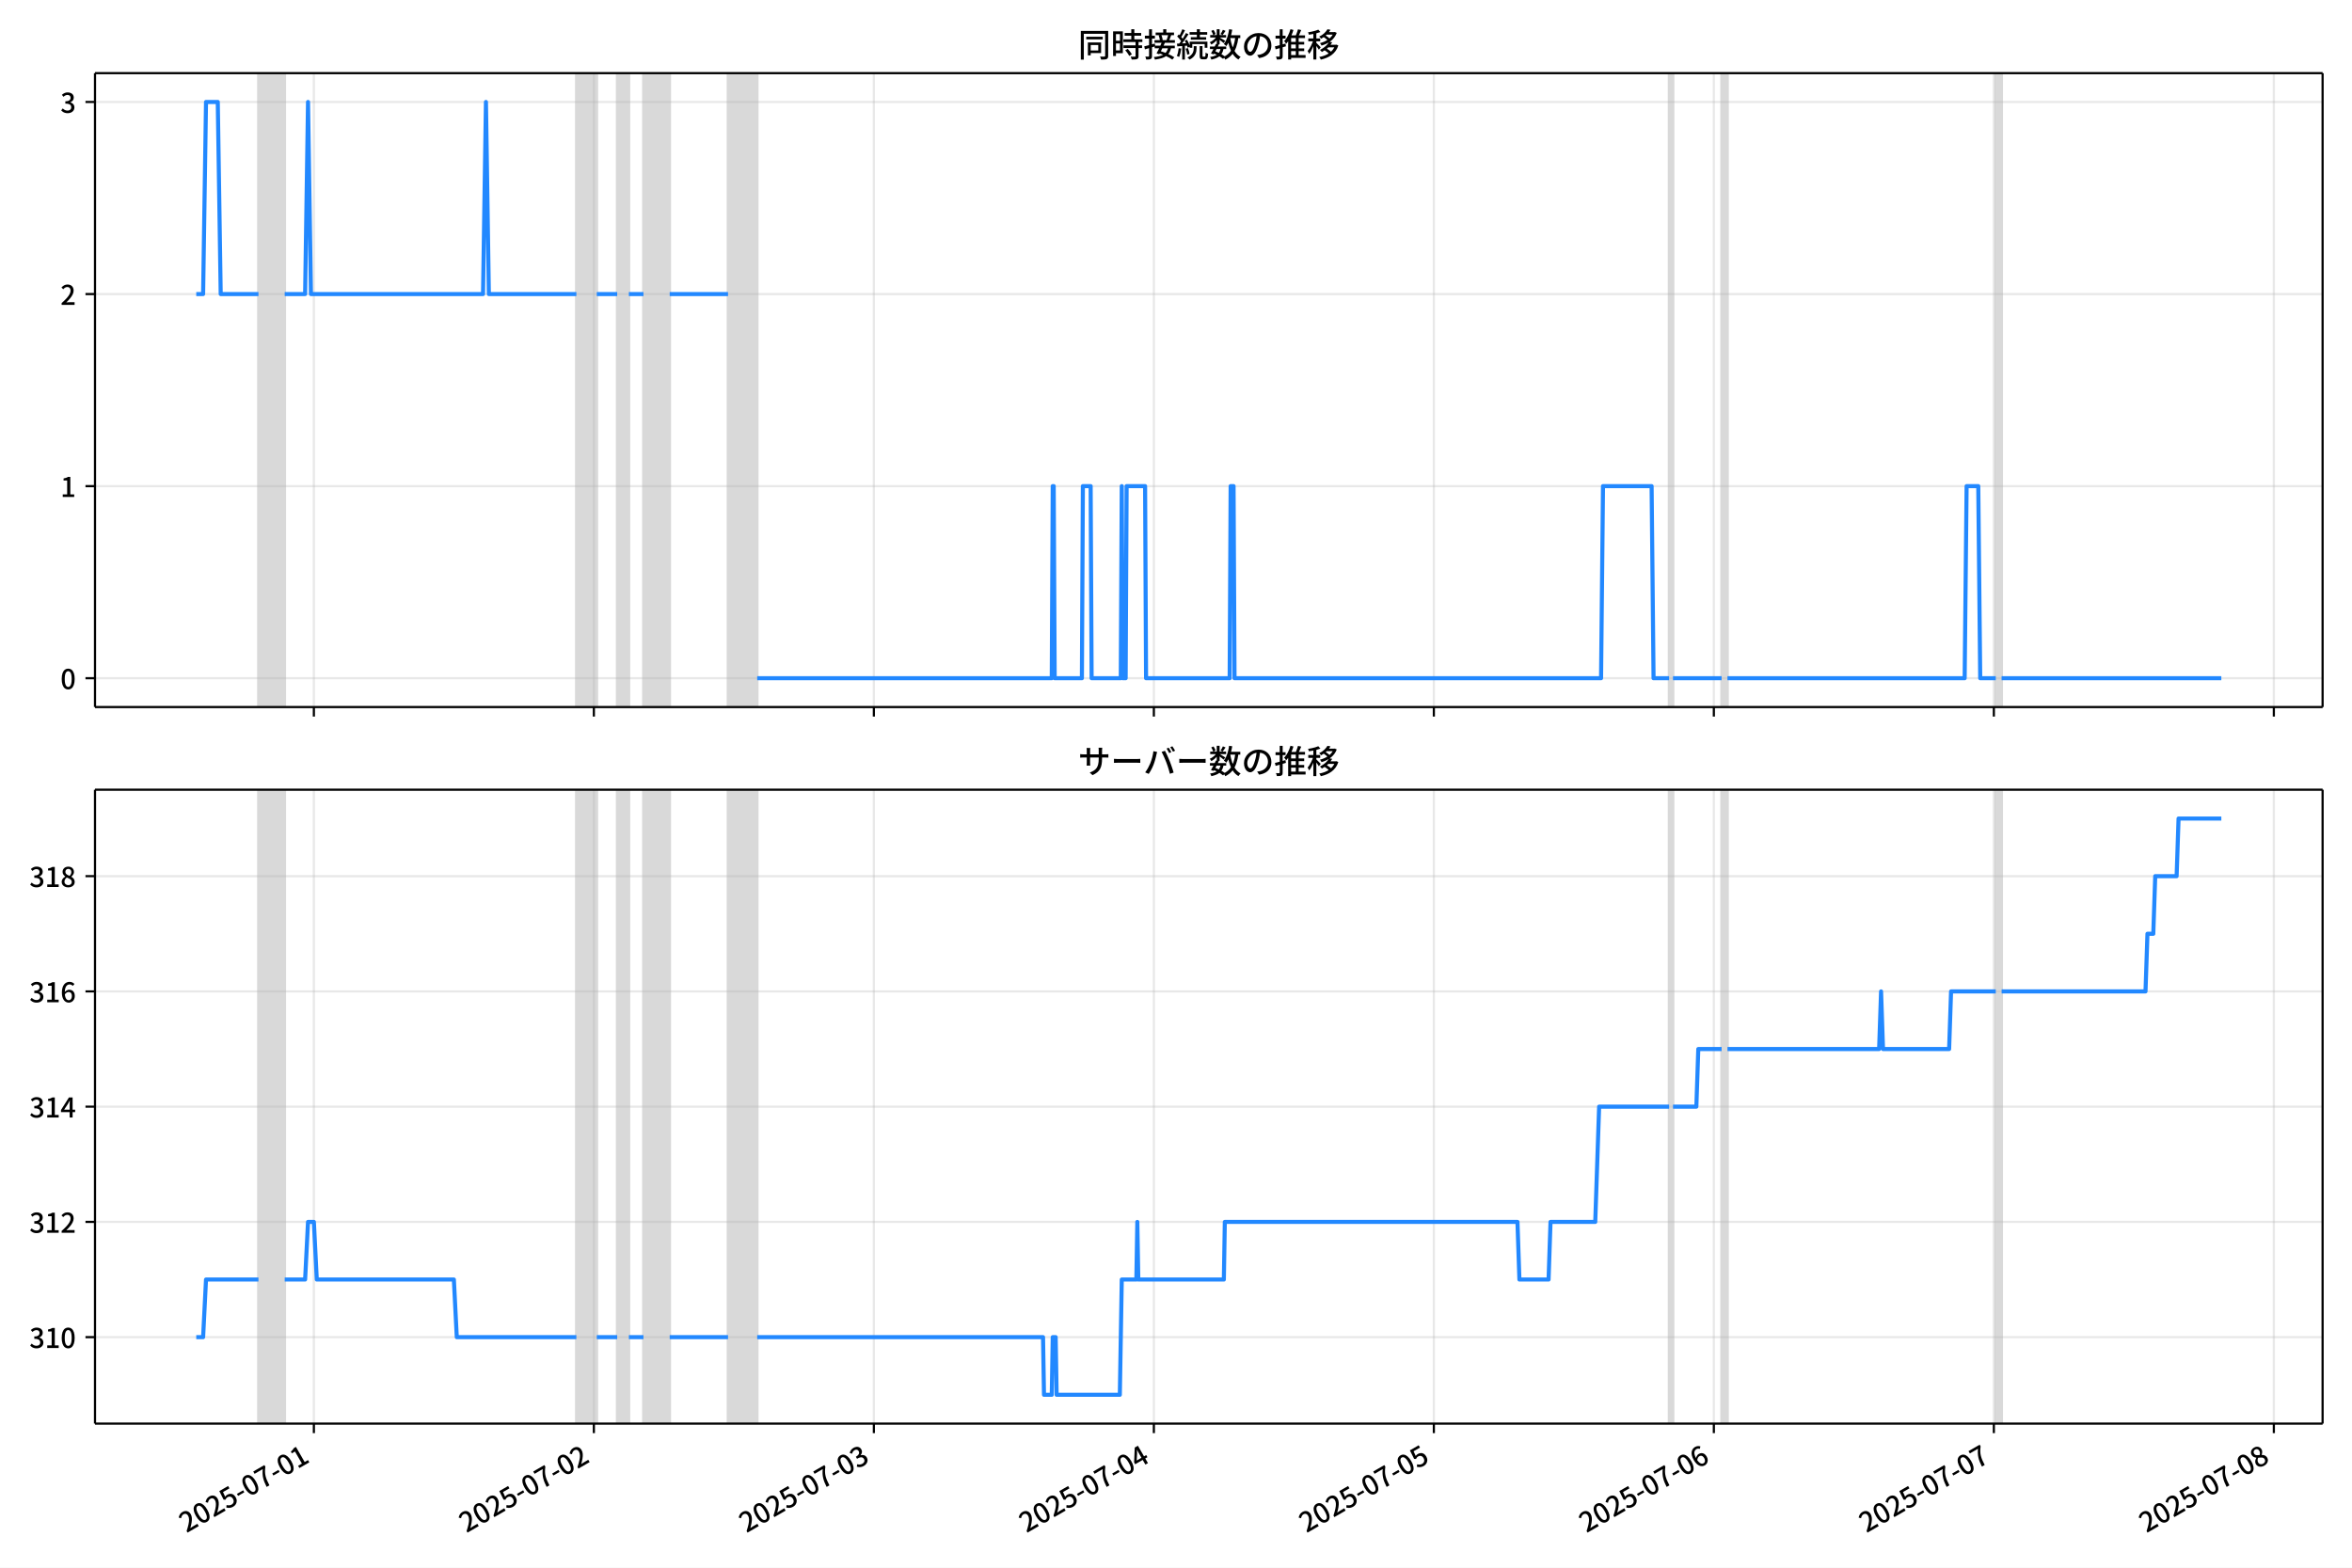
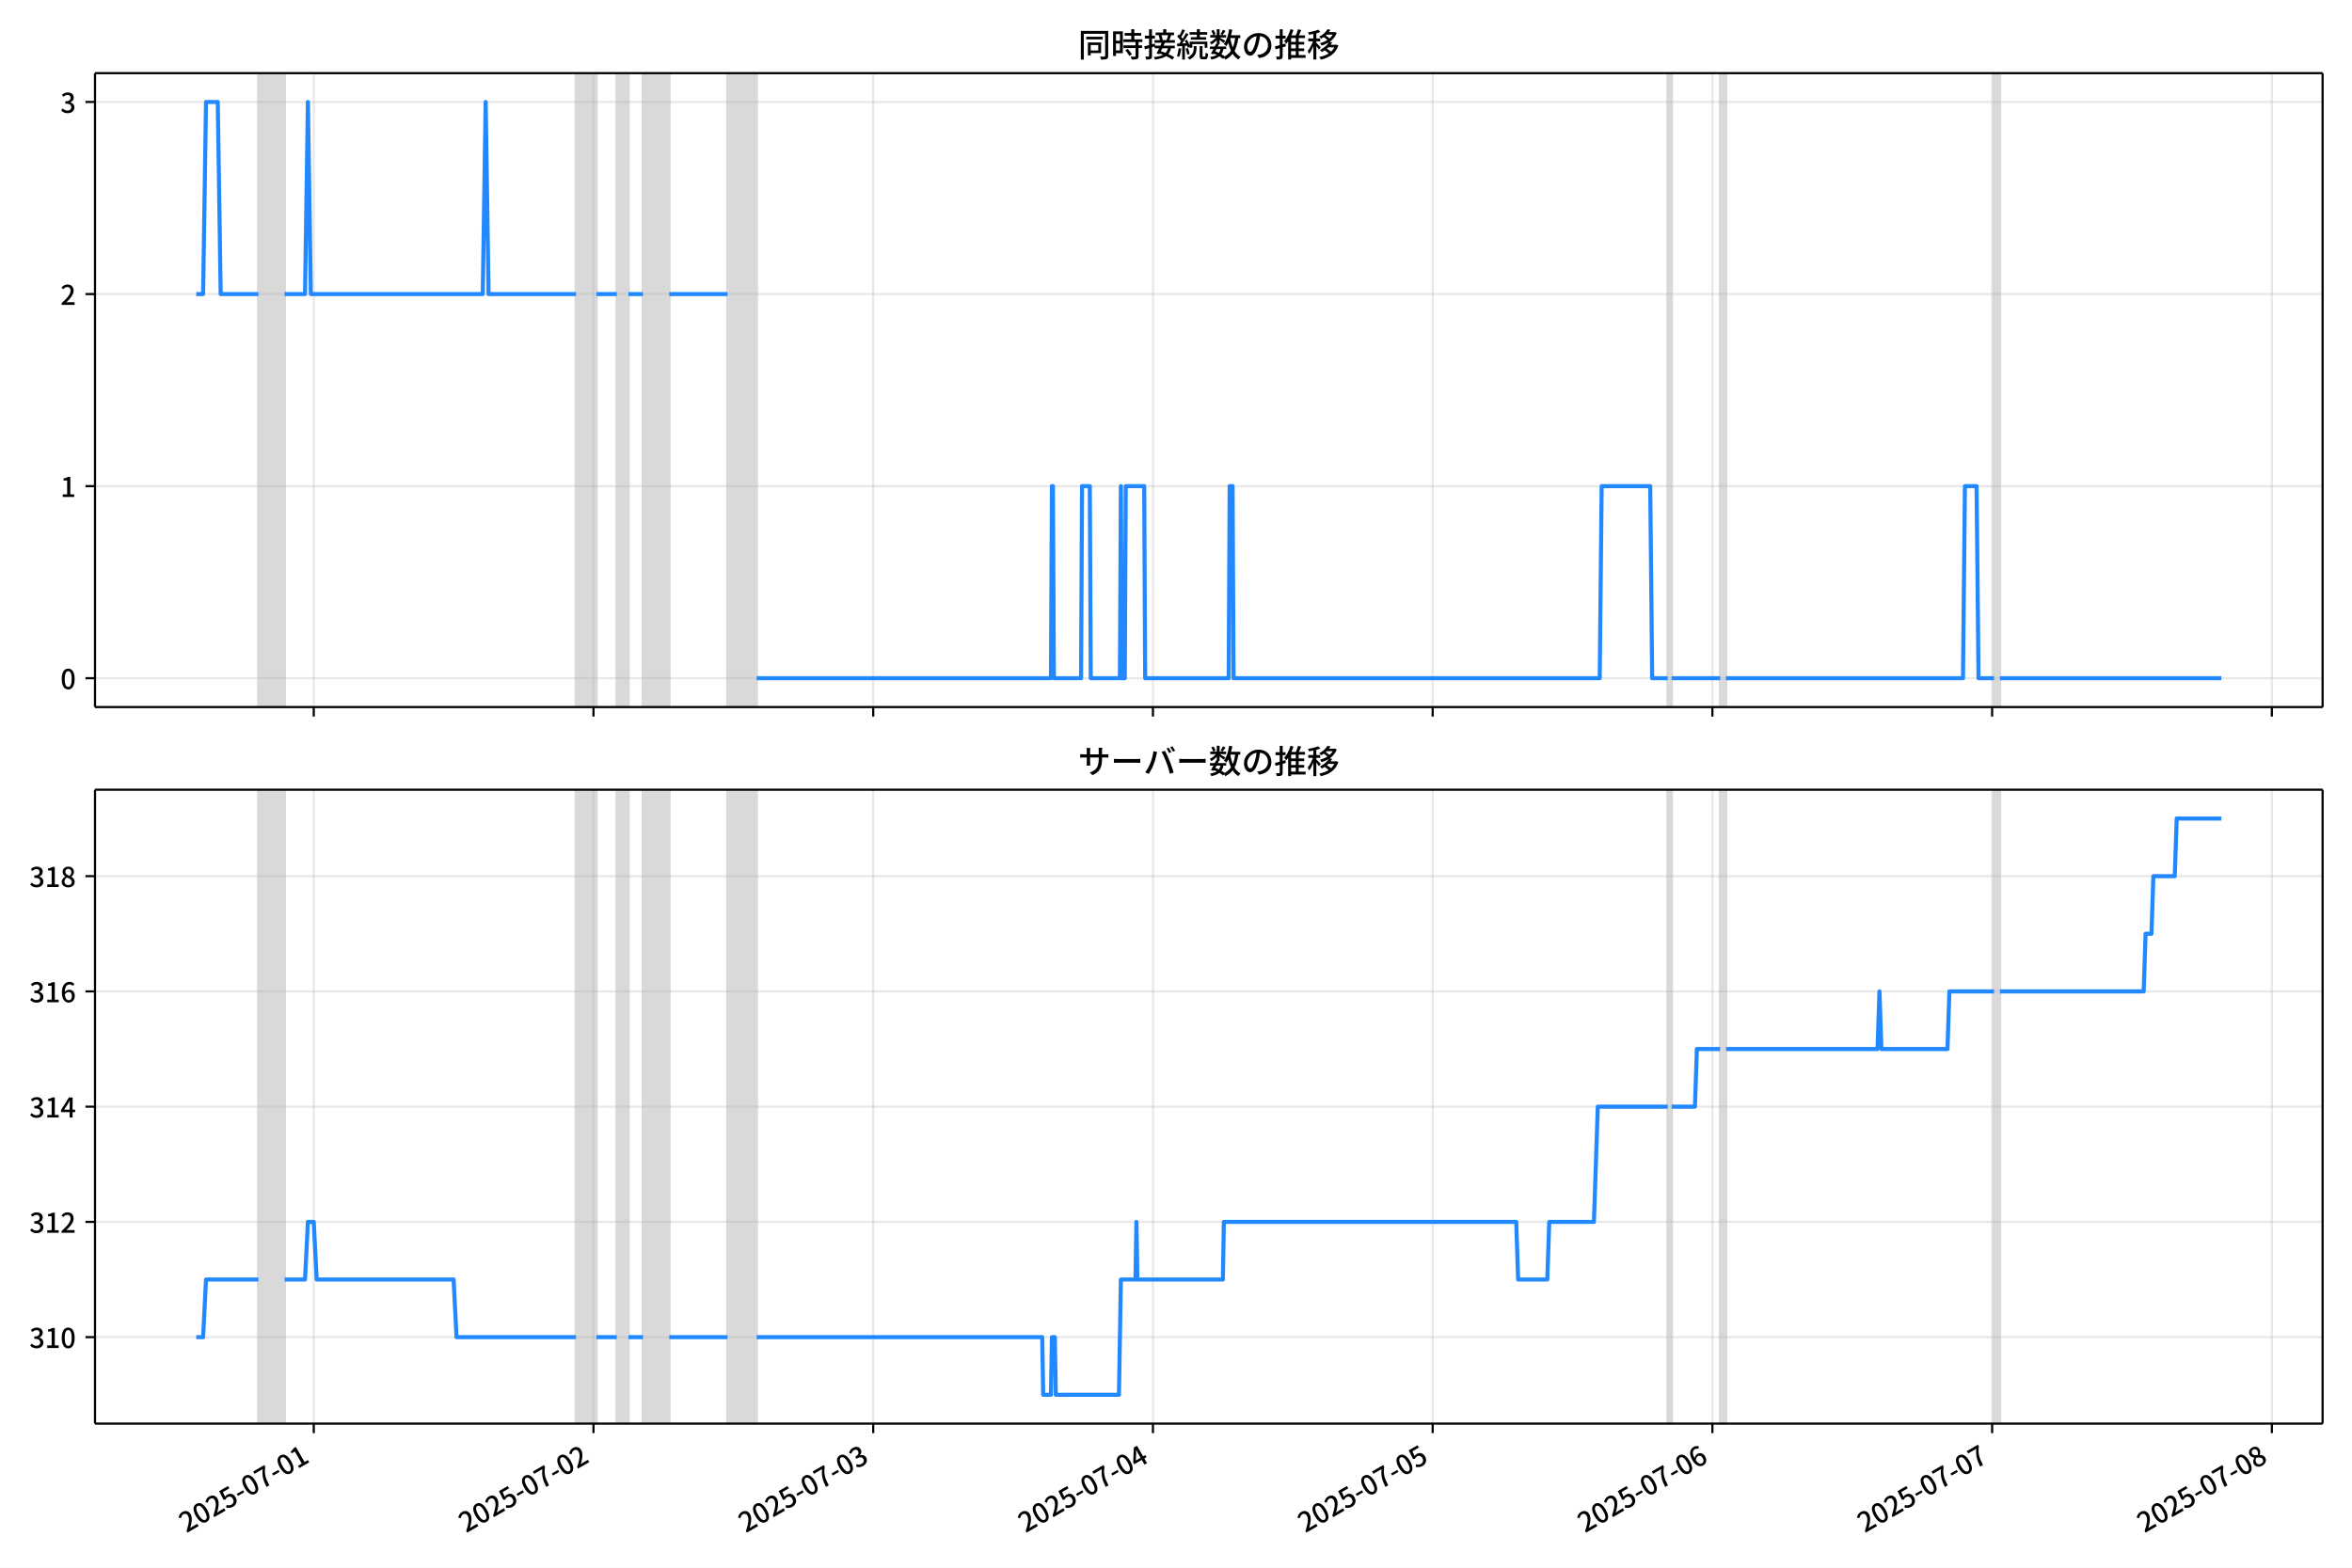
<svg xmlns="http://www.w3.org/2000/svg" xmlns:xlink="http://www.w3.org/1999/xlink" version="1.1" viewBox="0 0 864 576">
  <defs>
    <style type="text/css">*{stroke-linejoin: round; stroke-linecap: butt}</style>
  </defs>
  <g id="z">
    <g id="aa">
      <path d="m0 576h864v-576h-864z" fill="#fff" />
    </g>
    <g id="ab">
      <g id="ac">
        <path d="m34.9 259.78h818.3v-232.9h-818.3z" fill="#fff" />
      </g>
      <g id="ad">
-         <path d="m94.942 259.78h9.643v-232.9h-9.643z" clip-path="url(#c)" fill="#808080" opacity=".3" stroke="#808080" />
+         <path d="m94.92 259.78h9.633v-232.9h-9.633z" clip-path="url(#c)" fill="#808080" opacity=".3" stroke="#808080" />
      </g>
      <g id="ae">
-         <path d="m211.73 259.78h7.5v-232.9h-7.5z" clip-path="url(#c)" fill="#808080" opacity=".3" stroke="#808080" />
+         <path d="m211.59 259.78h7.493v-232.9h-7.493z" clip-path="url(#c)" fill="#808080" opacity=".3" stroke="#808080" />
      </g>
      <g id="af">
-         <path d="m226.73 259.78h4.286v-232.9h-4.286z" clip-path="url(#c)" fill="#808080" opacity=".3" stroke="#808080" />
+         <path d="m226.58 259.78h4.282v-232.9h-4.282z" clip-path="url(#c)" fill="#808080" opacity=".3" stroke="#808080" />
      </g>
      <g id="ag">
-         <path d="m236.37 259.78h9.643v-232.9h-9.643z" clip-path="url(#c)" fill="#808080" opacity=".3" stroke="#808080" />
+         <path d="m236.21 259.78h9.633v-232.9h-9.633z" clip-path="url(#c)" fill="#808080" opacity=".3" stroke="#808080" />
      </g>
      <g id="ah">
-         <path d="m267.44 259.78h10.714v-232.9h-10.714z" clip-path="url(#c)" fill="#808080" opacity=".3" stroke="#808080" />
+         <path d="m267.25 259.78h10.704v-232.9h-10.704z" clip-path="url(#c)" fill="#808080" opacity=".3" stroke="#808080" />
      </g>
      <g id="ai">
-         <path d="m613.15 259.78h1.429v-232.9h-1.429z" clip-path="url(#c)" fill="#808080" opacity=".3" stroke="#808080" />
+         <path d="m612.63 259.78h1.427v-232.9h-1.427z" clip-path="url(#c)" fill="#808080" opacity=".3" stroke="#808080" />
      </g>
      <g id="aj">
-         <path d="m632.44 259.78h2.143v-232.9h-2.143z" clip-path="url(#c)" fill="#808080" opacity=".3" stroke="#808080" />
+         <path d="m631.9 259.78h2.141v-232.9h-2.141z" clip-path="url(#c)" fill="#808080" opacity=".3" stroke="#808080" />
      </g>
      <g id="ak">
-         <path d="m733.15 259.78h2.143v-232.9h-2.143z" clip-path="url(#c)" fill="#808080" opacity=".3" stroke="#808080" />
+         <path d="m732.51 259.78h2.141v-232.9h-2.141z" clip-path="url(#c)" fill="#808080" opacity=".3" stroke="#808080" />
      </g>
      <g id="al">
        <g id="am">
          <g id="an">
-             <path d="m115.3 259.78v-232.9" clip-path="url(#c)" fill="none" stroke="#b0b0b0" stroke-linecap="square" stroke-opacity=".3" stroke-width=".8" />
+             <path d="m115.26 259.78v-232.9" clip-path="url(#c)" fill="none" stroke="#b0b0b0" stroke-linecap="square" stroke-opacity=".3" stroke-width=".8" />
          </g>
          <g id="ao">
            <defs>
              <path id="e" d="m0 0v3.5" stroke="#000" stroke-width=".8" />
            </defs>
-             <use x="115.299" y="259.778" stroke="#000000" stroke-width=".8" xlink:href="#e" />
+             <use x="115.257" y="259.778" stroke="#000000" stroke-width=".8" xlink:href="#e" />
          </g>
        </g>
        <g id="ap">
          <g id="aq">
-             <path d="m218.15 259.78v-232.9" clip-path="url(#c)" fill="none" stroke="#b0b0b0" stroke-linecap="square" stroke-opacity=".3" stroke-width=".8" />
+             <path d="m218.01 259.78v-232.9" clip-path="url(#c)" fill="none" stroke="#b0b0b0" stroke-linecap="square" stroke-opacity=".3" stroke-width=".8" />
          </g>
          <g id="ar">
-             <use x="218.154" y="259.778" stroke="#000000" stroke-width=".8" xlink:href="#e" />
+             <use x="218.014" y="259.778" stroke="#000000" stroke-width=".8" xlink:href="#e" />
          </g>
        </g>
        <g id="as">
          <g id="at">
-             <path d="m321.01 259.78v-232.9" clip-path="url(#c)" fill="none" stroke="#b0b0b0" stroke-linecap="square" stroke-opacity=".3" stroke-width=".8" />
+             <path d="m320.77 259.78v-232.9" clip-path="url(#c)" fill="none" stroke="#b0b0b0" stroke-linecap="square" stroke-opacity=".3" stroke-width=".8" />
          </g>
          <g id="au">
-             <use x="321.01" y="259.778" stroke="#000000" stroke-width=".8" xlink:href="#e" />
+             <use x="320.772" y="259.778" stroke="#000000" stroke-width=".8" xlink:href="#e" />
          </g>
        </g>
        <g id="av">
          <g id="aw">
-             <path d="m423.87 259.78v-232.9" clip-path="url(#c)" fill="none" stroke="#b0b0b0" stroke-linecap="square" stroke-opacity=".3" stroke-width=".8" />
+             <path d="m423.53 259.78v-232.9" clip-path="url(#c)" fill="none" stroke="#b0b0b0" stroke-linecap="square" stroke-opacity=".3" stroke-width=".8" />
          </g>
          <g id="ax">
-             <use x="423.866" y="259.778" stroke="#000000" stroke-width=".8" xlink:href="#e" />
+             <use x="423.529" y="259.778" stroke="#000000" stroke-width=".8" xlink:href="#e" />
          </g>
        </g>
        <g id="ay">
          <g id="az">
-             <path d="m526.72 259.78v-232.9" clip-path="url(#c)" fill="none" stroke="#b0b0b0" stroke-linecap="square" stroke-opacity=".3" stroke-width=".8" />
+             <path d="m526.29 259.78v-232.9" clip-path="url(#c)" fill="none" stroke="#b0b0b0" stroke-linecap="square" stroke-opacity=".3" stroke-width=".8" />
          </g>
          <g id="ba">
-             <use x="526.722" y="259.778" stroke="#000000" stroke-width=".8" xlink:href="#e" />
+             <use x="526.286" y="259.778" stroke="#000000" stroke-width=".8" xlink:href="#e" />
          </g>
        </g>
        <g id="bb">
          <g id="bc">
-             <path d="m629.58 259.78v-232.9" clip-path="url(#c)" fill="none" stroke="#b0b0b0" stroke-linecap="square" stroke-opacity=".3" stroke-width=".8" />
+             <path d="m629.04 259.78v-232.9" clip-path="url(#c)" fill="none" stroke="#b0b0b0" stroke-linecap="square" stroke-opacity=".3" stroke-width=".8" />
          </g>
          <g id="bd">
-             <use x="629.578" y="259.778" stroke="#000000" stroke-width=".8" xlink:href="#e" />
+             <use x="629.043" y="259.778" stroke="#000000" stroke-width=".8" xlink:href="#e" />
          </g>
        </g>
        <g id="be">
          <g id="bf">
-             <path d="m732.43 259.78v-232.9" clip-path="url(#c)" fill="none" stroke="#b0b0b0" stroke-linecap="square" stroke-opacity=".3" stroke-width=".8" />
+             <path d="m731.8 259.78v-232.9" clip-path="url(#c)" fill="none" stroke="#b0b0b0" stroke-linecap="square" stroke-opacity=".3" stroke-width=".8" />
          </g>
          <g id="bg">
-             <use x="732.434" y="259.778" stroke="#000000" stroke-width=".8" xlink:href="#e" />
+             <use x="731.801" y="259.778" stroke="#000000" stroke-width=".8" xlink:href="#e" />
          </g>
        </g>
        <g id="bh">
          <g id="bi">
-             <path d="m835.29 259.78v-232.9" clip-path="url(#c)" fill="none" stroke="#b0b0b0" stroke-linecap="square" stroke-opacity=".3" stroke-width=".8" />
+             <path d="m834.56 259.78v-232.9" clip-path="url(#c)" fill="none" stroke="#b0b0b0" stroke-linecap="square" stroke-opacity=".3" stroke-width=".8" />
          </g>
          <g id="bj">
-             <use x="835.29" y="259.778" stroke="#000000" stroke-width=".8" xlink:href="#e" />
+             <use x="834.558" y="259.778" stroke="#000000" stroke-width=".8" xlink:href="#e" />
          </g>
        </g>
      </g>
      <g id="bk">
        <g id="bl">
          <g id="bm">
            <path d="m34.9 249.19h818.3" clip-path="url(#c)" fill="none" stroke="#b0b0b0" stroke-linecap="square" stroke-opacity=".3" stroke-width=".8" />
          </g>
          <g id="bn">
            <defs>
              <path id="g" d="m0 0h-3.5" stroke="#000" stroke-width=".8" />
            </defs>
            <use x="34.9" y="249.191" stroke="#000000" stroke-width=".8" xlink:href="#g" />
          </g>
          <g id="bo">
            <g transform="translate(22.2 253.18) scale(.1 -.1)">
              <defs>
                <path id="a" transform="scale(.015625)" d="m1830-90q-460 0-806 275-346 276-535 823-188 547-188 1366 0 820 188 1357 189 538 535 803 346 266 806 266 461 0 800-269 340-269 528-803 189-534 189-1354 0-819-189-1366-188-547-528-823-339-275-800-275zm0 589q237 0 422 185 186 186 288 599 103 413 103 1091 0 679-103 1082-102 403-288 582-185 180-422 180-236 0-422-180-186-179-292-582-105-403-105-1082 0-678 105-1091 106-413 292-599 186-185 422-185z" />
              </defs>
              <use xlink:href="#a" />
            </g>
          </g>
        </g>
        <g id="bp">
          <g id="bq">
            <path d="m34.9 178.62h818.3" clip-path="url(#c)" fill="none" stroke="#b0b0b0" stroke-linecap="square" stroke-opacity=".3" stroke-width=".8" />
          </g>
          <g id="br">
            <use x="34.9" y="178.616" stroke="#000000" stroke-width=".8" xlink:href="#g" />
          </g>
          <g id="bs">
            <g transform="translate(22.2 182.6) scale(.1 -.1)">
              <defs>
                <path id="k" transform="scale(.015625)" d="m544 0v608h1037v3277h-845v467q333 58 579 147 247 90 451 218h557v-4109h915v-608h-2694z" />
              </defs>
              <use xlink:href="#k" />
            </g>
          </g>
        </g>
        <g id="bt">
          <g id="bu">
            <path d="m34.9 108.04h818.3" clip-path="url(#c)" fill="none" stroke="#b0b0b0" stroke-linecap="square" stroke-opacity=".3" stroke-width=".8" />
          </g>
          <g id="bv">
            <use x="34.9" y="108.041" stroke="#000000" stroke-width=".8" xlink:href="#g" />
          </g>
          <g id="bw">
            <g transform="translate(22.2 112.03) scale(.1 -.1)">
              <defs>
                <path id="d" transform="scale(.015625)" d="m282 0v429q697 621 1164 1136 468 515 701 956 234 442 234 826 0 256-87 451-86 196-262 301-176 106-445 106-275 0-506-151-230-150-422-368l-416 410q301 333 637 518 336 186 803 186 429 0 749-176t496-493 176-745q0-455-224-919t-615-935q-390-470-889-950 186 20 394 36t374 16h1184v-634h-3046z" />
              </defs>
              <use xlink:href="#d" />
            </g>
          </g>
        </g>
        <g id="bx">
          <g id="by">
            <path d="m34.9 37.466h818.3" clip-path="url(#c)" fill="none" stroke="#b0b0b0" stroke-linecap="square" stroke-opacity=".3" stroke-width=".8" />
          </g>
          <g id="bz">
            <use x="34.9" y="37.466" stroke="#000000" stroke-width=".8" xlink:href="#g" />
          </g>
          <g id="ca">
            <g transform="translate(22.2 41.451) scale(.1 -.1)">
              <defs>
                <path id="j" transform="scale(.015625)" d="m1715-90q-371 0-656 90t-503 240q-217 150-377 323l359 474q211-205 479-359 269-153 634-153 269 0 467 92 199 93 311 266t112 423q0 256-125 451t-429 300q-304 106-835 106v551q467 0 732 105 266 106 384 291 119 186 119 423 0 307-192 489-192 183-531 183-269 0-503-119-233-118-438-316l-384 460q282 256 614 413 333 157 737 157 422 0 748-144 327-144 512-413 186-269 186-659 0-403-221-685-221-281-592-422v-26q269-70 490-227t349-400 128-557q0-422-215-726-214-304-573-468-358-163-787-163z" />
              </defs>
              <use xlink:href="#j" />
            </g>
          </g>
        </g>
      </g>
      <g id="cb">
-         <path d="m72.095 108.04h2.515l1.069-70.575h4.321l1.074 70.575h13.867m9.643 0h7.5l1.071-70.575 1.071 70.575h63.214l1.071-70.575 1.071 70.575h32.142m7.5 0h7.5m4.286 0h5.357m9.643 0h21.428m10.714 141.15h108.21l.357-70.575h.357l.357 70.575h10l.357-70.575h2.857l.357 70.575h10.714l.357-70.575.357 70.575h1.071l.357-70.575h6.786l.357 70.575h30.714l.357-70.575h1.071l.357 70.575h134.64l.714-70.575h17.857l.714 70.575h5.714m1.429 0h17.857m2.143 0h87.142l.714-70.575h4.286l.714 70.575h5.714m2.143 0h80.713v0" clip-path="url(#c)" fill="none" stroke="#28f" stroke-linecap="square" stroke-width="1.5" />
+         <path d="m72.095 108.04h2.513l1.068-70.575h4.317l1.073 70.575h13.853m9.633 0h7.493l1.07-70.575 1.07 70.575h63.153l1.07-70.575 1.07 70.575h32.112m7.493 0h7.493m4.282 0h5.352m9.633 0h21.408m10.704 141.15h108.11l.357-70.575h.357l.357 70.575h9.99l.357-70.575h2.854l.357 70.575h10.704l.357-70.575.357 70.575h1.07l.357-70.575h6.779l.357 70.575h30.684l.357-70.575h1.07l.357 70.575h134.51l.714-70.575h17.84l.714 70.575h5.709m1.427 0h17.84m2.141 0h87.058l.714-70.575h4.282l.714 70.575h5.709m2.141 0h81.35v0" clip-path="url(#c)" fill="none" stroke="#28f" stroke-linecap="square" stroke-width="1.5" />
      </g>
      <g id="cc">
        <path d="m34.9 259.78v-232.9" fill="none" stroke="#000" stroke-linecap="square" stroke-width=".8" />
      </g>
      <g id="cd">
        <path d="m853.2 259.78v-232.9" fill="none" stroke="#000" stroke-linecap="square" stroke-width=".8" />
      </g>
      <g id="ce">
        <path d="m34.9 259.78h818.3" fill="none" stroke="#000" stroke-linecap="square" stroke-width=".8" />
      </g>
      <g id="cf">
        <path d="m34.9 26.88h818.3" fill="none" stroke="#000" stroke-linecap="square" stroke-width=".8" />
      </g>
      <g id="cg">
        <g transform="translate(396.05 20.88) scale(.12 -.12)">
          <defs>
            <path id="w" transform="scale(.015625)" d="m1587 3936h3232v-518h-3232v518zm320-1114h557v-2534h-557v2534zm301 0h2291v-2086h-2291v512h1734v1069h-1734v505zm-1683 2260h5113v-570h-4524v-5056h-589v5626zm4768 0h595v-4896q0-250-67-397t-227-218q-160-77-426-96t-675-19q-13 83-45 192t-77 218q-45 108-89 185 281-13 527-13 247 0 330 0 83 7 118 42 36 35 36 112v4890z" />
            <path id="u" transform="scale(.015625)" d="m2714 4672h3238v-525h-3238v525zm-244-1235h3712v-538h-3712v538zm20-1184h3635v-531h-3635v531zm1523 3155h595v-2310h-595v2310zm832-2451h589v-2823q0-230-61-364-61-135-227-199-167-70-423-86t-633-16q-20 121-78 285-57 163-121 284 275-6 509-9t310-3q77 6 106 28 29 23 29 93v2810zm-2023-1677 487 282q153-160 313-352t294-381q135-189 206-343l-519-313q-64 153-189 348-124 196-278 394-154 199-314 365zm-2086 3718h1619v-4281h-1619v544h1056v3187h-1056v550zm32-1843h1293v-537h-1293v537zm-320 1843h563v-4832h-563v4832z" />
            <path id="v" transform="scale(.015625)" d="m3866 5408h614v-870h-614v870zm-1479-653h3597v-518h-3597v518zm-230-1485h4e3v-518h-4e3v518zm825 922 519 102q64-160 121-342 58-182 96-352 39-170 45-304l-544-128q-6 134-42 313-35 180-83 365-48 186-112 346zm1856 109 589-71q-96-275-202-557-105-281-195-486l-518 77q58 147 122 329 64 183 118 372t86 336zm-2643-2106h3943v-518h-3943v518zm1408 685 602-115q-167-371-362-784t-390-797-362-685l-525 179q160 288 346 666t368 784 323 752zm-659-2157 358 403q352-102 733-240 381-137 752-304 371-166 697-336 327-169 558-329l-384-461q-218 160-532 336-313 176-685 345-371 170-755 323-384 154-742 263zm1894 1114 583-71q-122-550-353-944-230-393-604-662t-922-435q-547-167-1296-269-25 128-93 269-67 141-137 230 678 64 1168 192t819 349q330 221 531 550 202 330 304 791zm-4684 217q396 90 953 240 557 151 1120 311l77-544q-525-154-1053-311-528-156-963-284l-134 588zm121 2093h1965v-563h-1965v563zm819 1248h576v-5229q0-236-51-374t-192-208q-141-77-355-99-214-23-541-16-13 115-64 288t-109 294q205-6 381-6t234 0q64 0 92 28 29 29 29 93v5229z" />
            <path id="t" transform="scale(.015625)" d="m4058 5408h595v-1798h-595v1798zm-1415-563h3443v-499h-3443v499zm231-992h3008v-499h-3008v499zm-224-877h3475v-1203h-531v729h-2432v-729h-512v1203zm1964-877h551v-1881q0-122 22-157 23-35 106-35 25 0 92 0 68 0 135 0t99 0q51 0 83 54t45 224 19 515q90-70 234-131t259-93q-19-429-83-662-64-234-183-326-118-93-316-93-39 0-103 0t-134 0-138 0q-67 0-99 0-237 0-365 64t-176 218q-48 153-48 422v1881zm-1164-6h550v-455q0-243-48-528-48-284-186-579-137-294-409-572-272-279-727-503-70 90-192 208-121 118-230 195 416 205 665 438 250 234 371 474 122 240 164 467 42 228 42 413v442zm-2240 3309 524-192q-121-244-259-503-137-259-275-496t-259-416l-410 173q122 186 246 438 125 253 240 515 116 263 193 481zm716-743 500-230q-224-359-496-756-272-396-548-764-275-368-518-650l-358 205q179 211 377 483 199 272 387 569 189 298 358 592 170 295 298 551zm-1721-665 307 403q166-154 339-340 173-185 320-364t224-327l-326-460q-77 160-218 348-141 189-314 384-172 196-332 356zm1485-832 435 179q128-211 249-458 122-246 215-474 93-227 137-412l-473-211q-32 185-119 422-86 237-201 486-115 250-243 468zm-1530-583q422 26 998 54 576 29 1184 68l7-499q-570-45-1127-84-556-38-992-70l-70 531zm1702-992 436 135q121-276 214-596t118-556l-454-148q-26 237-112 563-86 327-202 602zm-1363 109 499-83q-57-455-163-897-105-441-253-748-51 32-134 73-83 42-170 83-86 42-144 62 148 294 234 697t131 813zm691 627h525v-2861h-525v2861z" />
            <path id="m" transform="scale(.015625)" d="m224 2022h3187v-499h-3187v499zm51 2247h3111v-487h-3111v487zm1127-1735 563-121q-154-320-333-672t-352-679q-173-326-326-582l-532 173q148 243 324 566t345 669q170 346 311 646zm934-832 563-64q-89-480-262-838t-461-614-701-432-976-298q-25 128-99 269t-157 237q659 102 1085 303 426 202 666 554t342 883zm422 3597 519-211q-147-218-298-436-150-217-278-377l-403 186q121 173 252 413 132 240 208 425zm-1203 109h563v-2957h-563v2957zm-1075-320 448 186q134-192 246-420 112-227 157-393l-467-211q-38 172-147 406t-237 432zm1094-1050 397-236q-160-263-400-529-240-265-519-489-278-224-553-378-51 103-141 237-89 135-179 218 269 109 534 294 266 186 493 416 228 231 368 467zm487-204q83-45 246-145 163-99 352-211t346-211 221-150l-327-423q-83 77-230 198-147 122-317 253-170 132-327 250-156 119-259 189l295 250zm1798 396h2311v-556h-2311v556zm115 1178 615-90q-103-640-263-1235t-384-1101q-224-505-512-889-44 57-134 134t-186 157-166 125q275 339 473 796 199 458 340 995 141 538 217 1108zm1223-1510 614-58q-147-1101-445-1940-297-838-813-1443-515-604-1321-1014-26 71-90 177-64 105-134 208-70 102-128 159 742 346 1212 880 471 535 730 1290 260 755 375 1741zm-1005-135q134-851 387-1597 253-745 659-1305 407-560 1002-874-70-57-154-150-83-93-154-189-70-96-121-179-633 371-1056 988-422 618-688 1434-265 816-425 1783l550 89zm-3309-3065 327 416q377-148 754-330 378-182 701-378 324-195 548-368l-416-435q-211 179-519 378-307 198-666 383-358 186-729 334z" />
            <path id="s" transform="scale(.015625)" d="m3686 4378q-64-493-163-1041-99-547-265-1084-192-653-432-1104t-522-688-595-237q-320 0-596 221-275 221-448 621-172 400-172 931 0 537 220 1017 221 480 611 851 391 372 909 583 519 211 1121 211 576 0 1040-186 464-185 793-515 330-329 502-771 173-441 173-941 0-672-278-1194-278-521-816-851-538-329-1318-444l-378 601q166 20 307 42t263 48q307 70 585 217 279 148 496 375 218 227 342 534 125 308 125 692t-122 713q-121 330-358 573-236 243-582 380-346 138-781 138-525 0-935-186-409-185-694-489-284-304-432-656-147-352-147-678 0-365 89-605 90-240 224-355 135-115 276-115t288 144 297 457q151 314 298 800 147 461 246 982 100 522 145 1021l684-12z" />
            <path id="n" transform="scale(.015625)" d="m2995 2925h2893v-519h-2893v519zm0-1280h2893v-519h-2893v519zm-64-1299h3232v-557h-3232v557zm1312 3577h563v-3763h-563v3763zm429 1466 634-141q-154-390-340-794-185-403-339-684l-512 140q103 199 208 458 106 259 195 528 90 269 154 493zm-1472 25 582-147q-153-518-371-1018-217-499-483-931t-573-758q-38 64-109 160-70 96-147 198-77 103-141 160 416 416 733 1034t509 1302zm128-1203h2720v-537h-2720v-4205h-582v4422l313 320h269zm-3174-2157q396 90 953 240 557 151 1120 311l77-544q-525-154-1053-311-528-156-963-284l-134 588zm121 2093h1965v-563h-1965v563zm819 1248h576v-5229q0-236-51-374t-192-208q-141-77-355-99-214-23-541-16-13 115-64 288t-109 294q205-6 381-6t234 0q64 0 92 28 29 29 29 93v5229z" />
            <path id="l" transform="scale(.015625)" d="m4051 5402 595-109q-281-493-729-941t-1107-806q-39 64-106 144t-141 153q-73 74-137 119 608 288 1011 678t614 762zm-77-557h1511v-493h-1863l352 493zm1293 0h109l109 25 384-179q-192-505-496-905t-695-701q-390-301-845-519-454-217-947-358-44 109-137 253t-176 227q448 109 867 294 419 186 777 445 359 259 631 592t419 730v96zm-1990-954 377 307q167-96 336-218 170-121 320-249 151-128 247-237l-397-332q-90 108-237 236t-317 259q-169 132-329 234zm1107-934 595-109q-307-538-803-1031-496-492-1232-876-38 64-102 144t-138 156q-74 77-138 116 455 217 807 483t604 554q253 288 407 563zm-90-589h1460v-506h-1818l358 506zm1268 0h121l109 26 384-167q-192-614-531-1075t-787-794q-448-332-983-553-534-221-1129-355-45 115-132 269-86 153-176 249 551 96 1043 285 493 189 903 473 410 285 714 669t464 883v90zm-2132-1056 410 339q186-102 384-237 198-134 371-275t282-269l-435-371q-103 128-270 272-166 144-361 288t-381 253zm-2150 3533h589v-5376h-589v5376zm-992-1242h2336v-569h-2336v569zm1024-224 365-160q-96-339-231-707-134-368-291-727-157-358-336-672-179-313-365-537-44 128-134 291t-160 272q173 192 339 457 167 266 323 570 157 304 282 618t208 595zm941 1946 416-467q-314-122-695-221-380-99-784-173-403-74-780-131-20 102-71 236-51 135-102 231 358 58 732 138 375 80 711 179t573 208zm-397-2579q58-45 179-170 122-125 266-266 144-140 259-265t160-183l-352-473q-58 102-157 255-99 154-218 317-118 164-227 311-108 147-185 237l275 237z" />
          </defs>
          <use xlink:href="#w" />
          <use transform="translate(100)" xlink:href="#u" />
          <use transform="translate(200)" xlink:href="#v" />
          <use transform="translate(300)" xlink:href="#t" />
          <use transform="translate(400)" xlink:href="#m" />
          <use transform="translate(500)" xlink:href="#s" />
          <use transform="translate(600)" xlink:href="#n" />
          <use transform="translate(700)" xlink:href="#l" />
        </g>
      </g>
    </g>
    <g id="ch">
      <g id="ci">
        <path d="m34.9 523.06h818.3v-232.9h-818.3z" fill="#fff" />
      </g>
      <g id="cj">
-         <path d="m94.942 523.06h9.643v-232.9h-9.643z" clip-path="url(#b)" fill="#808080" opacity=".3" stroke="#808080" />
+         <path d="m94.92 523.06h9.633v-232.9h-9.633z" clip-path="url(#b)" fill="#808080" opacity=".3" stroke="#808080" />
      </g>
      <g id="ck">
-         <path d="m211.73 523.06h7.5v-232.9h-7.5z" clip-path="url(#b)" fill="#808080" opacity=".3" stroke="#808080" />
+         <path d="m211.59 523.06h7.493v-232.9h-7.493z" clip-path="url(#b)" fill="#808080" opacity=".3" stroke="#808080" />
      </g>
      <g id="cl">
-         <path d="m226.73 523.06h4.286v-232.9h-4.286z" clip-path="url(#b)" fill="#808080" opacity=".3" stroke="#808080" />
+         <path d="m226.58 523.06h4.282v-232.9h-4.282z" clip-path="url(#b)" fill="#808080" opacity=".3" stroke="#808080" />
      </g>
      <g id="cm">
-         <path d="m236.37 523.06h9.643v-232.9h-9.643z" clip-path="url(#b)" fill="#808080" opacity=".3" stroke="#808080" />
+         <path d="m236.21 523.06h9.633v-232.9h-9.633z" clip-path="url(#b)" fill="#808080" opacity=".3" stroke="#808080" />
      </g>
      <g id="cn">
-         <path d="m267.44 523.06h10.714v-232.9h-10.714z" clip-path="url(#b)" fill="#808080" opacity=".3" stroke="#808080" />
+         <path d="m267.25 523.06h10.704v-232.9h-10.704z" clip-path="url(#b)" fill="#808080" opacity=".3" stroke="#808080" />
      </g>
      <g id="co">
-         <path d="m613.15 523.06h1.429v-232.9h-1.429z" clip-path="url(#b)" fill="#808080" opacity=".3" stroke="#808080" />
+         <path d="m612.63 523.06h1.427v-232.9h-1.427z" clip-path="url(#b)" fill="#808080" opacity=".3" stroke="#808080" />
      </g>
      <g id="cp">
-         <path d="m632.44 523.06h2.143v-232.9h-2.143z" clip-path="url(#b)" fill="#808080" opacity=".3" stroke="#808080" />
+         <path d="m631.9 523.06h2.141v-232.9h-2.141z" clip-path="url(#b)" fill="#808080" opacity=".3" stroke="#808080" />
      </g>
      <g id="cq">
-         <path d="m733.15 523.06h2.143v-232.9h-2.143z" clip-path="url(#b)" fill="#808080" opacity=".3" stroke="#808080" />
+         <path d="m732.51 523.06h2.141v-232.9h-2.141z" clip-path="url(#b)" fill="#808080" opacity=".3" stroke="#808080" />
      </g>
      <g id="cr">
        <g id="cs">
          <g id="ct">
-             <path d="m115.3 523.06v-232.9" clip-path="url(#b)" fill="none" stroke="#b0b0b0" stroke-linecap="square" stroke-opacity=".3" stroke-width=".8" />
+             <path d="m115.26 523.06v-232.9" clip-path="url(#b)" fill="none" stroke="#b0b0b0" stroke-linecap="square" stroke-opacity=".3" stroke-width=".8" />
          </g>
          <g id="cu">
-             <use x="115.299" y="523.055" stroke="#000000" stroke-width=".8" xlink:href="#e" />
+             <use x="115.257" y="523.055" stroke="#000000" stroke-width=".8" xlink:href="#e" />
          </g>
          <g id="cv">
-             <g transform="translate(68.509 563.33) rotate(-30) scale(.1 -.1)">
+             <g transform="translate(68.468 563.33) rotate(-30) scale(.1 -.1)">
              <defs>
                <path id="i" transform="scale(.015625)" d="m1715-90q-365 0-653 90t-506 237q-217 147-383 307l352 480q134-134 294-246t361-183q202-70 452-70 262 0 473 118 212 119 333 346 122 227 122 541 0 460-247 716-246 256-649 256-224 0-384-64t-365-198l-365 237 141 2240h2387v-627h-1747l-109-1204q154 77 307 118 154 42 340 42 397 0 723-160t518-490q192-329 192-847 0-519-224-887t-586-560q-361-192-777-192z" />
                <path id="f" transform="scale(.015625)" d="m301 1536v544h1689v-544h-1689z" />
                <path id="h" transform="scale(.015625)" d="m1235 0q32 646 109 1187t224 1024 384 941 576 938h-2208v627h3027v-455q-409-512-665-989-256-476-397-969t-205-1053-90-1251h-755z" />
              </defs>
              <use xlink:href="#d" />
              <use transform="translate(57)" xlink:href="#a" />
              <use transform="translate(114)" xlink:href="#d" />
              <use transform="translate(171)" xlink:href="#i" />
              <use transform="translate(228)" xlink:href="#f" />
              <use transform="translate(263.7)" xlink:href="#a" />
              <use transform="translate(320.7)" xlink:href="#h" />
              <use transform="translate(377.7)" xlink:href="#f" />
              <use transform="translate(413.4)" xlink:href="#a" />
              <use transform="translate(470.4)" xlink:href="#k" />
            </g>
          </g>
        </g>
        <g id="cw">
          <g id="cx">
-             <path d="m218.15 523.06v-232.9" clip-path="url(#b)" fill="none" stroke="#b0b0b0" stroke-linecap="square" stroke-opacity=".3" stroke-width=".8" />
+             <path d="m218.01 523.06v-232.9" clip-path="url(#b)" fill="none" stroke="#b0b0b0" stroke-linecap="square" stroke-opacity=".3" stroke-width=".8" />
          </g>
          <g id="cy">
-             <use x="218.154" y="523.055" stroke="#000000" stroke-width=".8" xlink:href="#e" />
+             <use x="218.014" y="523.055" stroke="#000000" stroke-width=".8" xlink:href="#e" />
          </g>
          <g id="cz">
-             <g transform="translate(171.36 563.33) rotate(-30) scale(.1 -.1)">
+             <g transform="translate(171.22 563.33) rotate(-30) scale(.1 -.1)">
              <use xlink:href="#d" />
              <use transform="translate(57)" xlink:href="#a" />
              <use transform="translate(114)" xlink:href="#d" />
              <use transform="translate(171)" xlink:href="#i" />
              <use transform="translate(228)" xlink:href="#f" />
              <use transform="translate(263.7)" xlink:href="#a" />
              <use transform="translate(320.7)" xlink:href="#h" />
              <use transform="translate(377.7)" xlink:href="#f" />
              <use transform="translate(413.4)" xlink:href="#a" />
              <use transform="translate(470.4)" xlink:href="#d" />
            </g>
          </g>
        </g>
        <g id="da">
          <g id="db">
-             <path d="m321.01 523.06v-232.9" clip-path="url(#b)" fill="none" stroke="#b0b0b0" stroke-linecap="square" stroke-opacity=".3" stroke-width=".8" />
+             <path d="m320.77 523.06v-232.9" clip-path="url(#b)" fill="none" stroke="#b0b0b0" stroke-linecap="square" stroke-opacity=".3" stroke-width=".8" />
          </g>
          <g id="dc">
-             <use x="321.01" y="523.055" stroke="#000000" stroke-width=".8" xlink:href="#e" />
+             <use x="320.772" y="523.055" stroke="#000000" stroke-width=".8" xlink:href="#e" />
          </g>
          <g id="dd">
-             <g transform="translate(274.22 563.33) rotate(-30) scale(.1 -.1)">
+             <g transform="translate(273.98 563.33) rotate(-30) scale(.1 -.1)">
              <use xlink:href="#d" />
              <use transform="translate(57)" xlink:href="#a" />
              <use transform="translate(114)" xlink:href="#d" />
              <use transform="translate(171)" xlink:href="#i" />
              <use transform="translate(228)" xlink:href="#f" />
              <use transform="translate(263.7)" xlink:href="#a" />
              <use transform="translate(320.7)" xlink:href="#h" />
              <use transform="translate(377.7)" xlink:href="#f" />
              <use transform="translate(413.4)" xlink:href="#a" />
              <use transform="translate(470.4)" xlink:href="#j" />
            </g>
          </g>
        </g>
        <g id="de">
          <g id="df">
-             <path d="m423.87 523.06v-232.9" clip-path="url(#b)" fill="none" stroke="#b0b0b0" stroke-linecap="square" stroke-opacity=".3" stroke-width=".8" />
+             <path d="m423.53 523.06v-232.9" clip-path="url(#b)" fill="none" stroke="#b0b0b0" stroke-linecap="square" stroke-opacity=".3" stroke-width=".8" />
          </g>
          <g id="dg">
-             <use x="423.866" y="523.055" stroke="#000000" stroke-width=".8" xlink:href="#e" />
+             <use x="423.529" y="523.055" stroke="#000000" stroke-width=".8" xlink:href="#e" />
          </g>
          <g id="dh">
-             <g transform="translate(377.08 563.33) rotate(-30) scale(.1 -.1)">
+             <g transform="translate(376.74 563.33) rotate(-30) scale(.1 -.1)">
              <defs>
                <path id="q" transform="scale(.015625)" d="m2170 0v3072q0 192 12 457 13 266 20 458h-26q-90-179-183-365-92-185-195-364l-921-1415h2579v-576h-3328v493l1875 2957h858v-4717h-691z" />
              </defs>
              <use xlink:href="#d" />
              <use transform="translate(57)" xlink:href="#a" />
              <use transform="translate(114)" xlink:href="#d" />
              <use transform="translate(171)" xlink:href="#i" />
              <use transform="translate(228)" xlink:href="#f" />
              <use transform="translate(263.7)" xlink:href="#a" />
              <use transform="translate(320.7)" xlink:href="#h" />
              <use transform="translate(377.7)" xlink:href="#f" />
              <use transform="translate(413.4)" xlink:href="#a" />
              <use transform="translate(470.4)" xlink:href="#q" />
            </g>
          </g>
        </g>
        <g id="di">
          <g id="dj">
-             <path d="m526.72 523.06v-232.9" clip-path="url(#b)" fill="none" stroke="#b0b0b0" stroke-linecap="square" stroke-opacity=".3" stroke-width=".8" />
+             <path d="m526.29 523.06v-232.9" clip-path="url(#b)" fill="none" stroke="#b0b0b0" stroke-linecap="square" stroke-opacity=".3" stroke-width=".8" />
          </g>
          <g id="dk">
-             <use x="526.722" y="523.055" stroke="#000000" stroke-width=".8" xlink:href="#e" />
+             <use x="526.286" y="523.055" stroke="#000000" stroke-width=".8" xlink:href="#e" />
          </g>
          <g id="dl">
-             <g transform="translate(479.93 563.33) rotate(-30) scale(.1 -.1)">
+             <g transform="translate(479.5 563.33) rotate(-30) scale(.1 -.1)">
              <use xlink:href="#d" />
              <use transform="translate(57)" xlink:href="#a" />
              <use transform="translate(114)" xlink:href="#d" />
              <use transform="translate(171)" xlink:href="#i" />
              <use transform="translate(228)" xlink:href="#f" />
              <use transform="translate(263.7)" xlink:href="#a" />
              <use transform="translate(320.7)" xlink:href="#h" />
              <use transform="translate(377.7)" xlink:href="#f" />
              <use transform="translate(413.4)" xlink:href="#a" />
              <use transform="translate(470.4)" xlink:href="#i" />
            </g>
          </g>
        </g>
        <g id="dm">
          <g id="dn">
-             <path d="m629.58 523.06v-232.9" clip-path="url(#b)" fill="none" stroke="#b0b0b0" stroke-linecap="square" stroke-opacity=".3" stroke-width=".8" />
+             <path d="m629.04 523.06v-232.9" clip-path="url(#b)" fill="none" stroke="#b0b0b0" stroke-linecap="square" stroke-opacity=".3" stroke-width=".8" />
          </g>
          <g id="do">
-             <use x="629.578" y="523.055" stroke="#000000" stroke-width=".8" xlink:href="#e" />
+             <use x="629.043" y="523.055" stroke="#000000" stroke-width=".8" xlink:href="#e" />
          </g>
          <g id="dp">
-             <g transform="translate(582.79 563.33) rotate(-30) scale(.1 -.1)">
+             <g transform="translate(582.25 563.33) rotate(-30) scale(.1 -.1)">
              <defs>
                <path id="p" transform="scale(.015625)" d="m1971-90q-339 0-634 144-294 144-518 435-224 292-352 733-128 442-128 1044 0 678 147 1161 148 483 397 784 250 301 570 445t665 144q397 0 688-147 292-147 490-359l-403-448q-128 154-327 253-198 99-409 99-307 0-567-182-259-182-413-605-153-422-153-1145 0-608 115-1002t326-589q212-195 493-195 212 0 375 121 163 122 259 343t96 522q0 300-90 511-89 212-259 320-169 109-419 109-211 0-451-134t-458-461l-25 538q134 192 313 323t374 201q196 71 375 71 397 0 694-163 298-163 467-490 170-326 170-825 0-468-195-817-195-348-512-544-317-195-701-195z" />
              </defs>
              <use xlink:href="#d" />
              <use transform="translate(57)" xlink:href="#a" />
              <use transform="translate(114)" xlink:href="#d" />
              <use transform="translate(171)" xlink:href="#i" />
              <use transform="translate(228)" xlink:href="#f" />
              <use transform="translate(263.7)" xlink:href="#a" />
              <use transform="translate(320.7)" xlink:href="#h" />
              <use transform="translate(377.7)" xlink:href="#f" />
              <use transform="translate(413.4)" xlink:href="#a" />
              <use transform="translate(470.4)" xlink:href="#p" />
            </g>
          </g>
        </g>
        <g id="dq">
          <g id="dr">
-             <path d="m732.43 523.06v-232.9" clip-path="url(#b)" fill="none" stroke="#b0b0b0" stroke-linecap="square" stroke-opacity=".3" stroke-width=".8" />
+             <path d="m731.8 523.06v-232.9" clip-path="url(#b)" fill="none" stroke="#b0b0b0" stroke-linecap="square" stroke-opacity=".3" stroke-width=".8" />
          </g>
          <g id="ds">
-             <use x="732.434" y="523.055" stroke="#000000" stroke-width=".8" xlink:href="#e" />
+             <use x="731.801" y="523.055" stroke="#000000" stroke-width=".8" xlink:href="#e" />
          </g>
          <g id="dt">
-             <g transform="translate(685.64 563.33) rotate(-30) scale(.1 -.1)">
+             <g transform="translate(685.01 563.33) rotate(-30) scale(.1 -.1)">
              <use xlink:href="#d" />
              <use transform="translate(57)" xlink:href="#a" />
              <use transform="translate(114)" xlink:href="#d" />
              <use transform="translate(171)" xlink:href="#i" />
              <use transform="translate(228)" xlink:href="#f" />
              <use transform="translate(263.7)" xlink:href="#a" />
              <use transform="translate(320.7)" xlink:href="#h" />
              <use transform="translate(377.7)" xlink:href="#f" />
              <use transform="translate(413.4)" xlink:href="#a" />
              <use transform="translate(470.4)" xlink:href="#h" />
            </g>
          </g>
        </g>
        <g id="du">
          <g id="dv">
-             <path d="m835.29 523.06v-232.9" clip-path="url(#b)" fill="none" stroke="#b0b0b0" stroke-linecap="square" stroke-opacity=".3" stroke-width=".8" />
+             <path d="m834.56 523.06v-232.9" clip-path="url(#b)" fill="none" stroke="#b0b0b0" stroke-linecap="square" stroke-opacity=".3" stroke-width=".8" />
          </g>
          <g id="dw">
-             <use x="835.29" y="523.055" stroke="#000000" stroke-width=".8" xlink:href="#e" />
+             <use x="834.558" y="523.055" stroke="#000000" stroke-width=".8" xlink:href="#e" />
          </g>
          <g id="dx">
-             <g transform="translate(788.5 563.33) rotate(-30) scale(.1 -.1)">
+             <g transform="translate(787.77 563.33) rotate(-30) scale(.1 -.1)">
              <defs>
                <path id="o" transform="scale(.015625)" d="m1830-90q-441 0-787 163-345 164-547 448-202 285-202 650 0 314 122 557t314 419 403 291v32q-256 186-442 458-185 272-185 643 0 365 176 640t480 425q304 151 694 151 410 0 704-160t457-439q164-278 164-649 0-237-96-448t-234-381q-137-169-291-278v-32q218-115 397-285 179-169 288-406t109-557q0-346-189-628-189-281-532-448-342-166-803-166zm314 2708q205 198 310 419 106 221 106 464 0 211-83 384t-247 272q-163 99-393 99-288 0-480-183-192-182-192-502 0-256 134-429 135-172 359-294t486-230zm-294-2170q236 0 418 89 183 90 285 253 103 164 103 388 0 211-90 367-89 157-246 272-157 116-368 215t-454 195q-244-173-398-426-153-252-153-553 0-237 118-416 119-179 324-282 205-102 461-102z" />
              </defs>
              <use xlink:href="#d" />
              <use transform="translate(57)" xlink:href="#a" />
              <use transform="translate(114)" xlink:href="#d" />
              <use transform="translate(171)" xlink:href="#i" />
              <use transform="translate(228)" xlink:href="#f" />
              <use transform="translate(263.7)" xlink:href="#a" />
              <use transform="translate(320.7)" xlink:href="#h" />
              <use transform="translate(377.7)" xlink:href="#f" />
              <use transform="translate(413.4)" xlink:href="#a" />
              <use transform="translate(470.4)" xlink:href="#o" />
            </g>
          </g>
        </g>
      </g>
      <g id="dy">
        <g id="dz">
          <g id="ea">
            <path d="m34.9 491.3h818.3" clip-path="url(#b)" fill="none" stroke="#b0b0b0" stroke-linecap="square" stroke-opacity=".3" stroke-width=".8" />
          </g>
          <g id="eb">
            <use x="34.9" y="491.297" stroke="#000000" stroke-width=".8" xlink:href="#g" />
          </g>
          <g id="ec">
            <g transform="translate(10.8 495.28) scale(.1 -.1)">
              <use xlink:href="#j" />
              <use transform="translate(57)" xlink:href="#k" />
              <use transform="translate(114)" xlink:href="#a" />
            </g>
          </g>
        </g>
        <g id="ed">
          <g id="ee">
            <path d="m34.9 448.95h818.3" clip-path="url(#b)" fill="none" stroke="#b0b0b0" stroke-linecap="square" stroke-opacity=".3" stroke-width=".8" />
          </g>
          <g id="ef">
            <use x="34.9" y="448.952" stroke="#000000" stroke-width=".8" xlink:href="#g" />
          </g>
          <g id="eg">
            <g transform="translate(10.8 452.94) scale(.1 -.1)">
              <use xlink:href="#j" />
              <use transform="translate(57)" xlink:href="#k" />
              <use transform="translate(114)" xlink:href="#d" />
            </g>
          </g>
        </g>
        <g id="eh">
          <g id="ei">
            <path d="m34.9 406.61h818.3" clip-path="url(#b)" fill="none" stroke="#b0b0b0" stroke-linecap="square" stroke-opacity=".3" stroke-width=".8" />
          </g>
          <g id="ej">
            <use x="34.9" y="406.607" stroke="#000000" stroke-width=".8" xlink:href="#g" />
          </g>
          <g id="ek">
            <g transform="translate(10.8 410.59) scale(.1 -.1)">
              <use xlink:href="#j" />
              <use transform="translate(57)" xlink:href="#k" />
              <use transform="translate(114)" xlink:href="#q" />
            </g>
          </g>
        </g>
        <g id="el">
          <g id="em">
            <path d="m34.9 364.26h818.3" clip-path="url(#b)" fill="none" stroke="#b0b0b0" stroke-linecap="square" stroke-opacity=".3" stroke-width=".8" />
          </g>
          <g id="en">
            <use x="34.9" y="364.262" stroke="#000000" stroke-width=".8" xlink:href="#g" />
          </g>
          <g id="eo">
            <g transform="translate(10.8 368.25) scale(.1 -.1)">
              <use xlink:href="#j" />
              <use transform="translate(57)" xlink:href="#k" />
              <use transform="translate(114)" xlink:href="#p" />
            </g>
          </g>
        </g>
        <g id="ep">
          <g id="eq">
            <path d="m34.9 321.92h818.3" clip-path="url(#b)" fill="none" stroke="#b0b0b0" stroke-linecap="square" stroke-opacity=".3" stroke-width=".8" />
          </g>
          <g id="er">
            <use x="34.9" y="321.917" stroke="#000000" stroke-width=".8" xlink:href="#g" />
          </g>
          <g id="es">
            <g transform="translate(10.8 325.9) scale(.1 -.1)">
              <use xlink:href="#j" />
              <use transform="translate(57)" xlink:href="#k" />
              <use transform="translate(114)" xlink:href="#o" />
            </g>
          </g>
        </g>
      </g>
      <g id="et">
-         <path d="m72.095 491.3h2.515l1.069-21.173h19.262m9.643 0h7.5l1.071-21.173h2.143l1.071 21.173h50.357l1.071 21.173h43.928m7.5 0h7.5m4.286 0h5.357m9.643 0h21.428m10.714 0h105l.357 21.173h2.857l.357-21.173h1.071l.357 21.173h23.214l.714-42.345h5.357l.357-21.173.357 21.173h31.428l.357-21.173h107.5l.714 21.173h10.714l.714-21.173h16.428l1.429-42.345h25.714m1.429 0h8.571l.714-21.173h8.571m2.143 0h55.714l.714-21.173.714 21.173h24.285l.714-21.173h16.428m2.143 0h52.857l.714-21.173h2.143l.714-21.173h7.857l.714-21.173h15.714v0" clip-path="url(#b)" fill="none" stroke="#28f" stroke-linecap="square" stroke-width="1.5" />
+         <path d="m72.095 491.3h2.513l1.068-21.173h19.243m9.633 0h7.493l1.07-21.173h2.141l1.07 21.173h50.308l1.07 21.173h43.886m7.493 0h7.493m4.282 0h5.352m9.633 0h21.408m10.704 0h104.9l.357 21.173h2.854l.357-21.173h1.07l.357 21.173h23.192l.714-42.345h5.352l.357-21.173.357 21.173h31.398l.357-21.173h107.4l.714 21.173h10.704l.714-21.173h16.413l1.427-42.345h25.689m1.427 0h8.563l.714-21.173h8.563m2.141 0h55.66l.714-21.173.714 21.173h24.262l.714-21.173h16.413m2.141 0h52.806l.714-21.173h2.141l.714-21.173h7.849l.714-21.173h16.413v0" clip-path="url(#b)" fill="none" stroke="#28f" stroke-linecap="square" stroke-width="1.5" />
      </g>
      <g id="eu">
        <path d="m34.9 523.06v-232.9" fill="none" stroke="#000" stroke-linecap="square" stroke-width=".8" />
      </g>
      <g id="ev">
        <path d="m853.2 523.06v-232.9" fill="none" stroke="#000" stroke-linecap="square" stroke-width=".8" />
      </g>
      <g id="ew">
        <path d="m34.9 523.06h818.3" fill="none" stroke="#000" stroke-linecap="square" stroke-width=".8" />
      </g>
      <g id="ex">
        <path d="m34.9 290.16h818.3" fill="none" stroke="#000" stroke-linecap="square" stroke-width=".8" />
      </g>
      <g id="ey">
        <g transform="translate(396.05 284.16) scale(.12 -.12)">
          <defs>
            <path id="y" transform="scale(.015625)" d="m4685 2893q0-621-84-1111-83-489-288-877-204-387-569-691t-928-560l-544 512q448 167 781 371 333 205 550 503 218 298 323 739 106 442 106 1075v1620q0 192-10 339-9 147-22 217h723q-6-70-22-217t-16-339v-1581zm-2304 2086q-7-64-23-199-16-134-16-313v-2317q0-128 6-256 7-128 13-224 7-96 13-140h-710q6 44 12 140 7 96 13 221 7 125 7 259v2317q0 122-10 256-9 135-28 256h723zm-1978-1197q45-12 144-22t237-20q138-9 285-9h4217q237 0 394 13t246 26v-679q-76 7-240 13-163 6-393 6h-4224q-147 0-282-3-134-3-234-10-99-6-150-12v697z" />
            <path id="r" transform="scale(.015625)" d="m621 2854q109-6 265-16 157-9 339-16 183-6 349-6 128 0 352 0t509 0 598 0q314 0 624 0 311 0 586 0t486 0q212 0 327 0 230 0 416 16t301 22v-793q-109 6-308 19-198 13-409 13-109 0-324 0-214 0-489 0t-586 0q-310 0-624 0-313 0-598 0t-509 0-352 0q-262 0-525-10-262-9-428-22v793z" />
            <path id="x" transform="scale(.015625)" d="m4941 5037q83-109 176-269t182-320q90-160 154-288l-416-179q-96 192-240 448t-272 435l416 173zm723 275q83-122 182-282 100-160 196-317 96-156 153-271l-416-186q-102 205-246 454-144 250-279 429l410 173zm-4339-3360q102 262 201 556 100 295 183 612t144 630q61 314 93 602l723-147q-19-83-45-183-26-99-48-195t-42-166q-32-154-86-394t-131-512-164-551q-86-278-182-514-115-301-269-618-153-317-326-618-173-300-346-550l-697 294q301 397 563 874t429 880zm3155 198q-96 250-215 531-118 282-243 567-124 285-246 534-122 250-224 429l659 218q96-179 221-429t253-535q128-284 249-566 122-281 218-525 90-230 195-518 106-288 211-592 106-304 195-589 90-285 154-515l-729-237q-84 352-199 736t-240 768-259 723z" />
          </defs>
          <use xlink:href="#y" />
          <use transform="translate(100)" xlink:href="#r" />
          <use transform="translate(200)" xlink:href="#x" />
          <use transform="translate(300)" xlink:href="#r" />
          <use transform="translate(400)" xlink:href="#m" />
          <use transform="translate(500)" xlink:href="#s" />
          <use transform="translate(600)" xlink:href="#n" />
          <use transform="translate(700)" xlink:href="#l" />
        </g>
      </g>
    </g>
  </g>
  <defs>
    <clipPath id="c">
      <rect x="34.9" y="26.88" width="818.3" height="232.9" />
    </clipPath>
    <clipPath id="b">
      <rect x="34.9" y="290.16" width="818.3" height="232.9" />
    </clipPath>
  </defs>
</svg>
